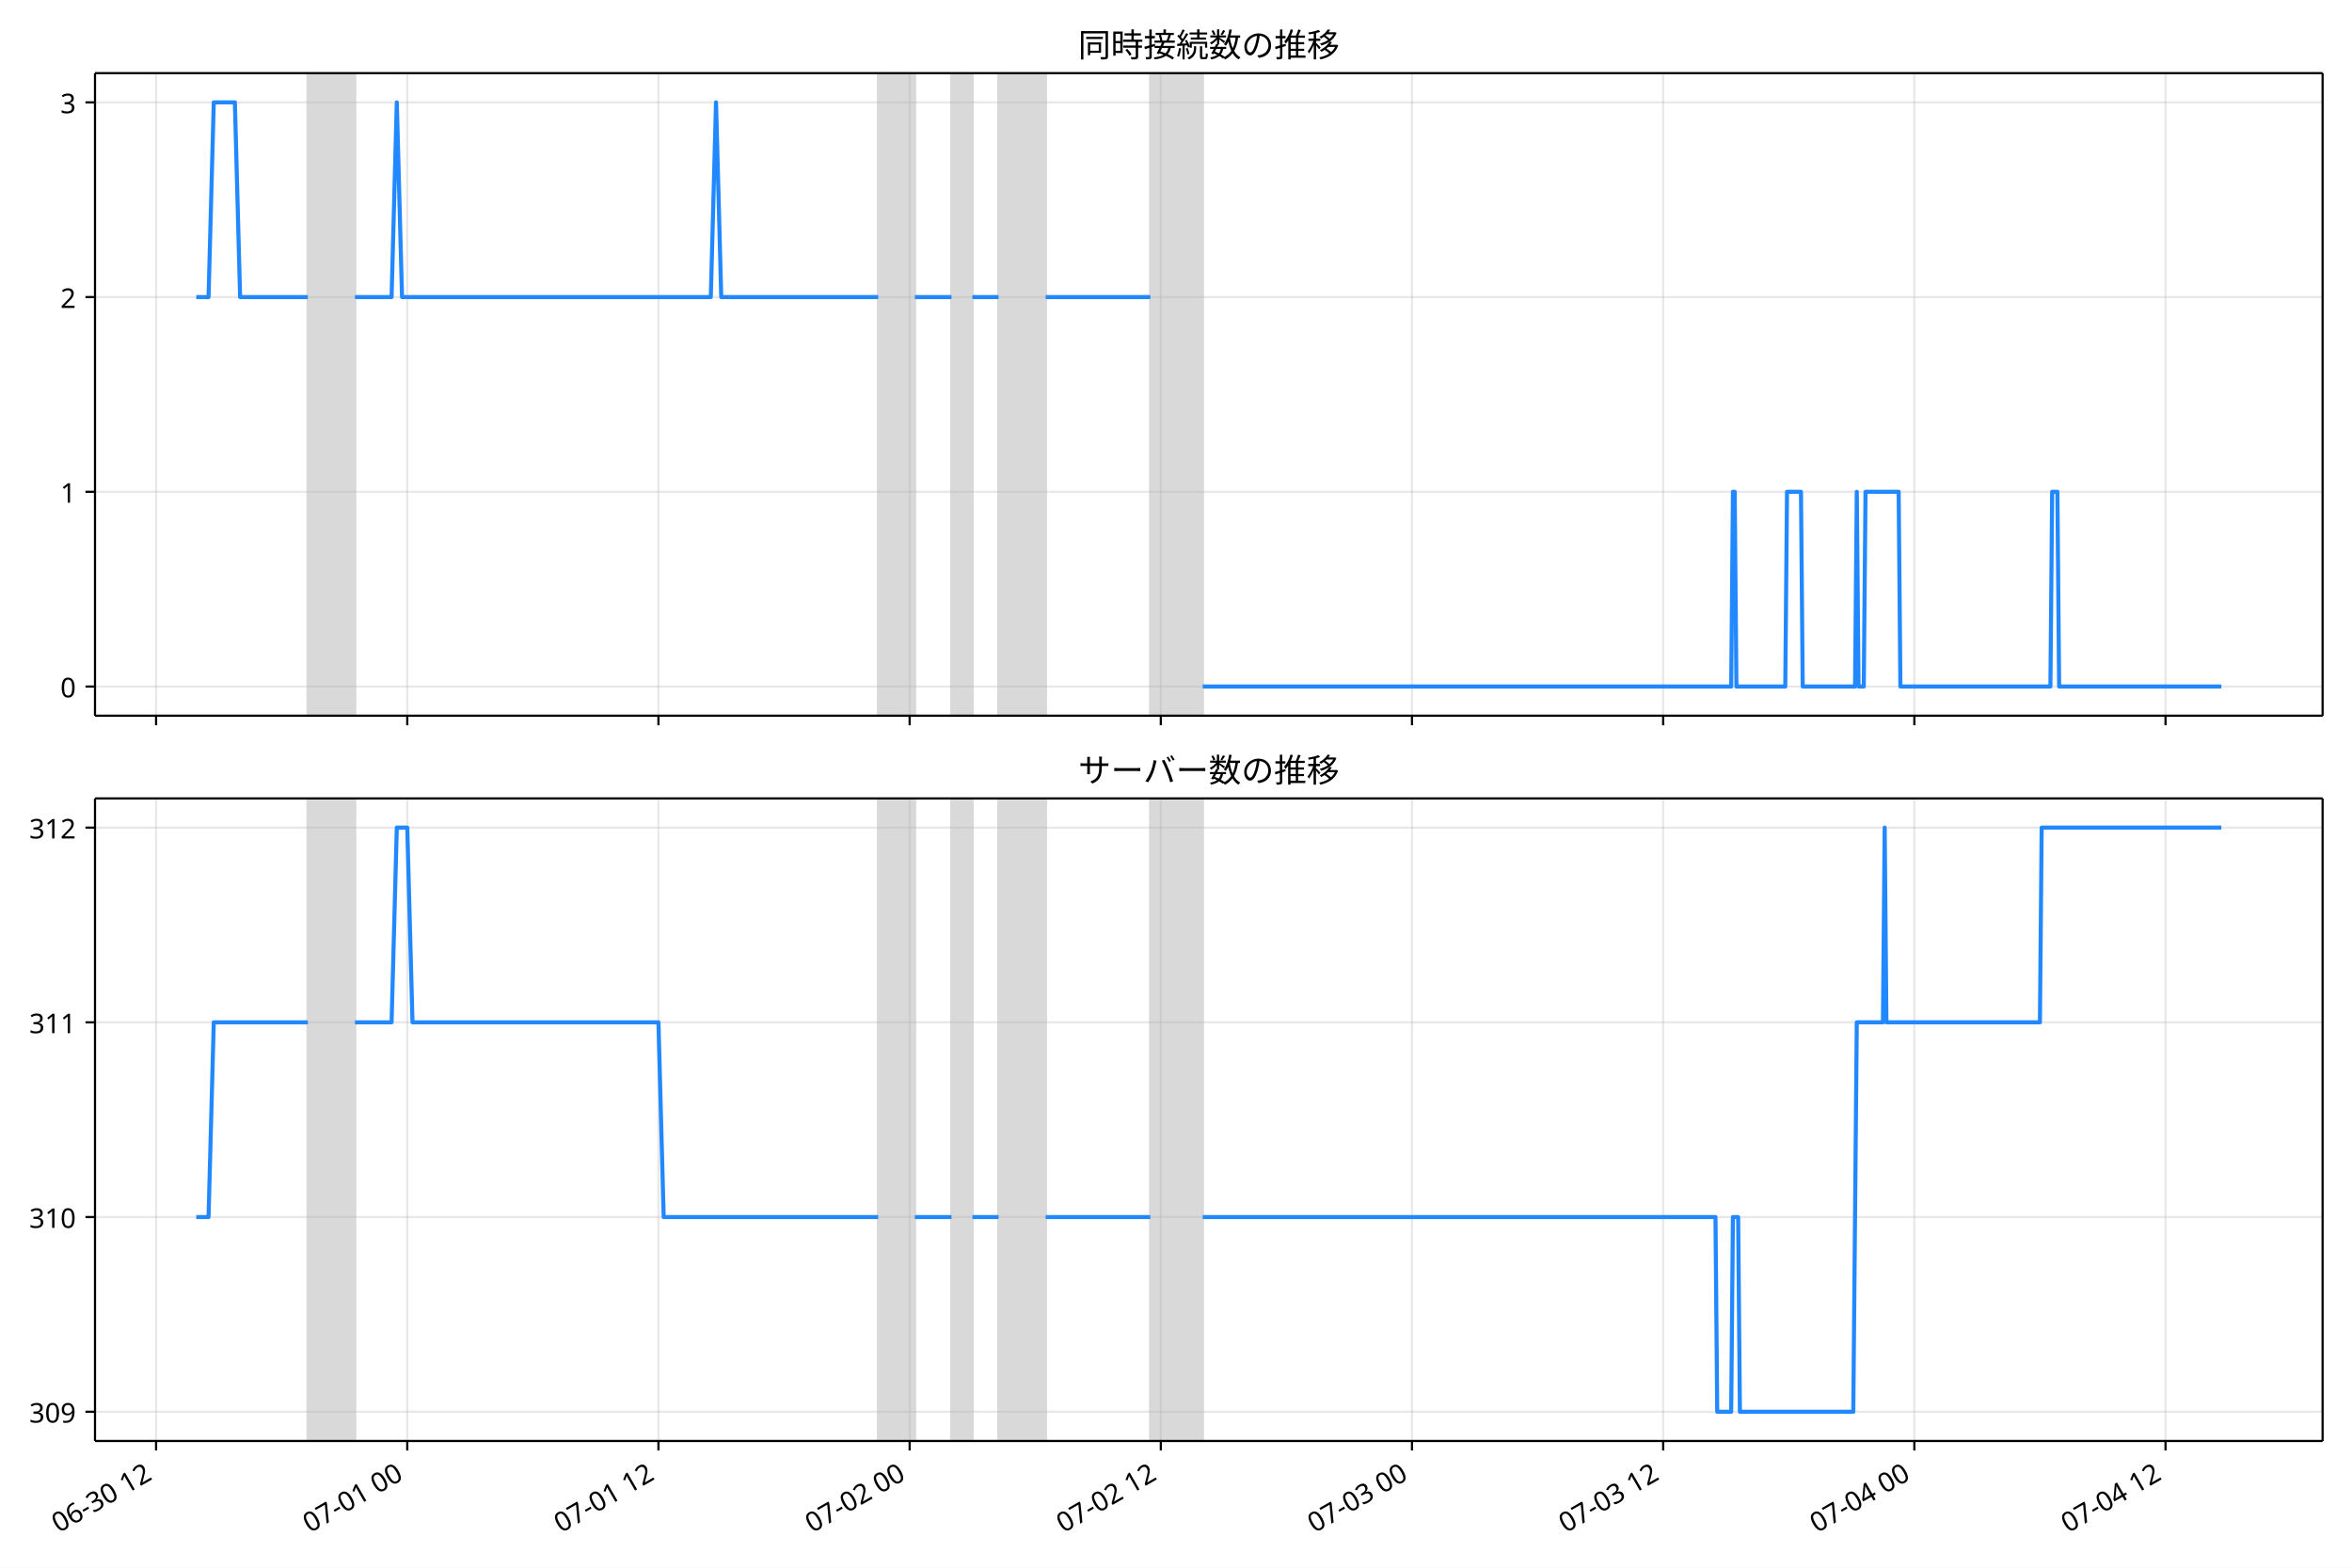
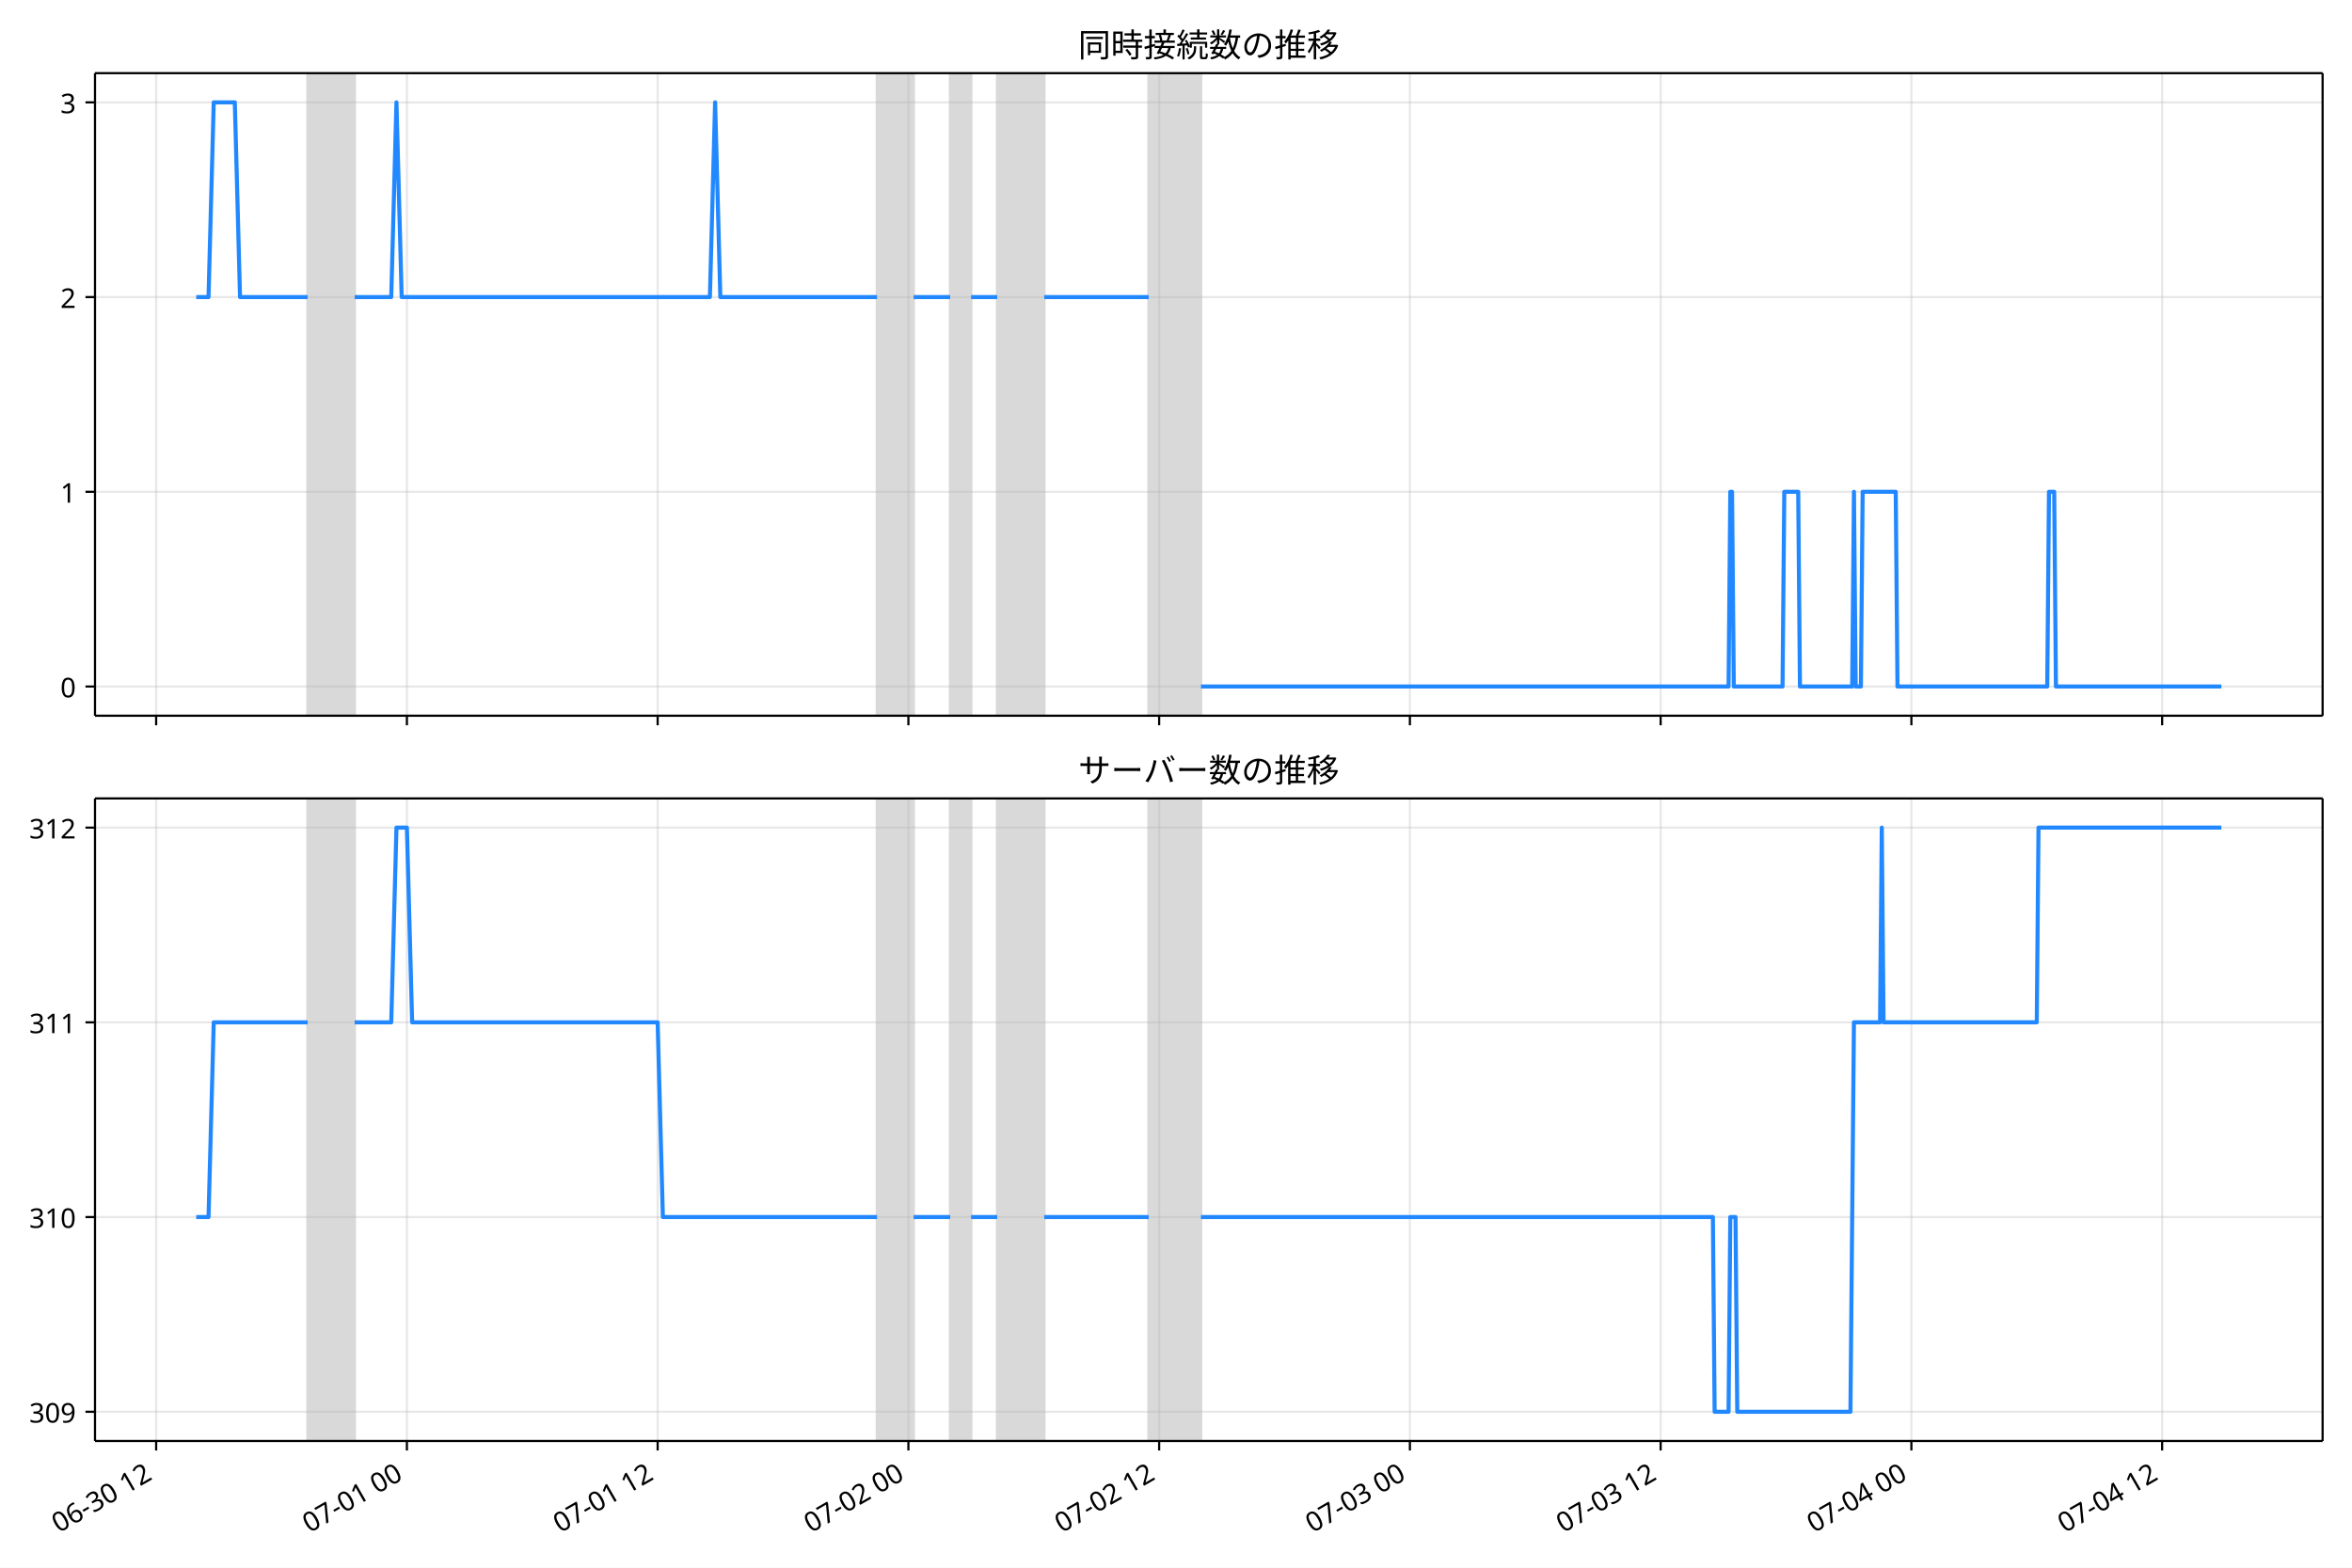
<svg xmlns="http://www.w3.org/2000/svg" xmlns:xlink="http://www.w3.org/1999/xlink" version="1.1" viewBox="0 0 864 576">
  <defs>
    <style type="text/css">*{stroke-linejoin: round; stroke-linecap: butt}</style>
  </defs>
  <g id="e">
    <g id="f">
      <path d="m0 576h864v-576h-864z" fill="#fff" />
    </g>
    <g id="g">
      <g id="h">
        <path d="m34.9 262.97h818.3v-236.09h-818.3z" fill="#fff" />
      </g>
      <g id="i">
-         <path d="m113.09 262.97h17.301v-236.09h-17.301z" clip-path="url(#b)" fill="#808080" opacity=".3" stroke="#808080" />
+         <path d="m113.01 262.97h17.271v-236.09h-17.271z" clip-path="url(#b)" fill="#808080" opacity=".3" stroke="#808080" />
      </g>
      <g id="j">
-         <path d="m322.62 262.97h13.456v-236.09h-13.456z" clip-path="url(#b)" fill="#808080" opacity=".3" stroke="#808080" />
+         <path d="m322.18 262.97h13.433v-236.09h-13.433z" clip-path="url(#b)" fill="#808080" opacity=".3" stroke="#808080" />
      </g>
      <g id="k">
-         <path d="m349.53 262.97h7.689v-236.09h-7.689z" clip-path="url(#b)" fill="#808080" opacity=".3" stroke="#808080" />
+         <path d="m349.05 262.97h7.676v-236.09h-7.676z" clip-path="url(#b)" fill="#808080" opacity=".3" stroke="#808080" />
      </g>
      <g id="l">
-         <path d="m366.83 262.97h17.301v-236.09h-17.301z" clip-path="url(#b)" fill="#808080" opacity=".3" stroke="#808080" />
+         <path d="m366.32 262.97h17.271v-236.09h-17.271z" clip-path="url(#b)" fill="#808080" opacity=".3" stroke="#808080" />
      </g>
      <g id="m">
-         <path d="m422.57 262.97h19.223v-236.09h-19.223z" clip-path="url(#b)" fill="#808080" opacity=".3" stroke="#808080" />
+         <path d="m421.97 262.97h19.19v-236.09h-19.19z" clip-path="url(#b)" fill="#808080" opacity=".3" stroke="#808080" />
      </g>
      <g id="n">
        <g id="o">
          <g id="p">
-             <path d="m57.339 262.97v-236.09" clip-path="url(#b)" fill="none" stroke="#b0b0b0" stroke-linecap="square" stroke-opacity=".3" stroke-width=".8" />
+             <path d="m57.364 262.97v-236.09" clip-path="url(#b)" fill="none" stroke="#b0b0b0" stroke-linecap="square" stroke-opacity=".3" stroke-width=".8" />
          </g>
          <g id="q">
            <defs>
              <path id="c" d="m0 0v3.5" stroke="#000" stroke-width=".8" />
            </defs>
-             <use x="57.339" y="262.973" stroke="#000000" stroke-width=".8" xlink:href="#c" />
+             <use x="57.364" y="262.973" stroke="#000000" stroke-width=".8" xlink:href="#c" />
          </g>
        </g>
        <g id="r">
          <g id="s">
-             <path d="m149.61 262.97v-236.09" clip-path="url(#b)" fill="none" stroke="#b0b0b0" stroke-linecap="square" stroke-opacity=".3" stroke-width=".8" />
+             <path d="m149.48 262.97v-236.09" clip-path="url(#b)" fill="none" stroke="#b0b0b0" stroke-linecap="square" stroke-opacity=".3" stroke-width=".8" />
          </g>
          <g id="t">
-             <use x="149.609" y="262.973" stroke="#000000" stroke-width=".8" xlink:href="#c" />
+             <use x="149.476" y="262.973" stroke="#000000" stroke-width=".8" xlink:href="#c" />
          </g>
        </g>
        <g id="u">
          <g id="v">
-             <path d="m241.88 262.97v-236.09" clip-path="url(#b)" fill="none" stroke="#b0b0b0" stroke-linecap="square" stroke-opacity=".3" stroke-width=".8" />
+             <path d="m241.59 262.97v-236.09" clip-path="url(#b)" fill="none" stroke="#b0b0b0" stroke-linecap="square" stroke-opacity=".3" stroke-width=".8" />
          </g>
          <g id="w">
-             <use x="241.879" y="262.973" stroke="#000000" stroke-width=".8" xlink:href="#c" />
+             <use x="241.587" y="262.973" stroke="#000000" stroke-width=".8" xlink:href="#c" />
          </g>
        </g>
        <g id="x">
          <g id="y">
-             <path d="m334.15 262.97v-236.09" clip-path="url(#b)" fill="none" stroke="#b0b0b0" stroke-linecap="square" stroke-opacity=".3" stroke-width=".8" />
+             <path d="m333.7 262.97v-236.09" clip-path="url(#b)" fill="none" stroke="#b0b0b0" stroke-linecap="square" stroke-opacity=".3" stroke-width=".8" />
          </g>
          <g id="z">
-             <use x="334.149" y="262.973" stroke="#000000" stroke-width=".8" xlink:href="#c" />
+             <use x="333.699" y="262.973" stroke="#000000" stroke-width=".8" xlink:href="#c" />
          </g>
        </g>
        <g id="aa">
          <g id="ab">
-             <path d="m426.42 262.97v-236.09" clip-path="url(#b)" fill="none" stroke="#b0b0b0" stroke-linecap="square" stroke-opacity=".3" stroke-width=".8" />
+             <path d="m425.81 262.97v-236.09" clip-path="url(#b)" fill="none" stroke="#b0b0b0" stroke-linecap="square" stroke-opacity=".3" stroke-width=".8" />
          </g>
          <g id="ac">
-             <use x="426.419" y="262.973" stroke="#000000" stroke-width=".8" xlink:href="#c" />
+             <use x="425.81" y="262.973" stroke="#000000" stroke-width=".8" xlink:href="#c" />
          </g>
        </g>
        <g id="ad">
          <g id="ae">
-             <path d="m518.69 262.97v-236.09" clip-path="url(#b)" fill="none" stroke="#b0b0b0" stroke-linecap="square" stroke-opacity=".3" stroke-width=".8" />
+             <path d="m517.92 262.97v-236.09" clip-path="url(#b)" fill="none" stroke="#b0b0b0" stroke-linecap="square" stroke-opacity=".3" stroke-width=".8" />
          </g>
          <g id="af">
-             <use x="518.69" y="262.973" stroke="#000000" stroke-width=".8" xlink:href="#c" />
+             <use x="517.922" y="262.973" stroke="#000000" stroke-width=".8" xlink:href="#c" />
          </g>
        </g>
        <g id="ag">
          <g id="ah">
-             <path d="m610.96 262.97v-236.09" clip-path="url(#b)" fill="none" stroke="#b0b0b0" stroke-linecap="square" stroke-opacity=".3" stroke-width=".8" />
+             <path d="m610.03 262.97v-236.09" clip-path="url(#b)" fill="none" stroke="#b0b0b0" stroke-linecap="square" stroke-opacity=".3" stroke-width=".8" />
          </g>
          <g id="ai">
-             <use x="610.96" y="262.973" stroke="#000000" stroke-width=".8" xlink:href="#c" />
+             <use x="610.033" y="262.973" stroke="#000000" stroke-width=".8" xlink:href="#c" />
          </g>
        </g>
        <g id="aj">
          <g id="ak">
-             <path d="m703.23 262.97v-236.09" clip-path="url(#b)" fill="none" stroke="#b0b0b0" stroke-linecap="square" stroke-opacity=".3" stroke-width=".8" />
+             <path d="m702.14 262.97v-236.09" clip-path="url(#b)" fill="none" stroke="#b0b0b0" stroke-linecap="square" stroke-opacity=".3" stroke-width=".8" />
          </g>
          <g id="al">
-             <use x="703.23" y="262.973" stroke="#000000" stroke-width=".8" xlink:href="#c" />
+             <use x="702.144" y="262.973" stroke="#000000" stroke-width=".8" xlink:href="#c" />
          </g>
        </g>
        <g id="am">
          <g id="an">
-             <path d="m795.5 262.97v-236.09" clip-path="url(#b)" fill="none" stroke="#b0b0b0" stroke-linecap="square" stroke-opacity=".3" stroke-width=".8" />
+             <path d="m794.26 262.97v-236.09" clip-path="url(#b)" fill="none" stroke="#b0b0b0" stroke-linecap="square" stroke-opacity=".3" stroke-width=".8" />
          </g>
          <g id="ao">
-             <use x="795.5" y="262.973" stroke="#000000" stroke-width=".8" xlink:href="#c" />
+             <use x="794.256" y="262.973" stroke="#000000" stroke-width=".8" xlink:href="#c" />
          </g>
        </g>
      </g>
      <g id="ap">
        <g id="aq">
          <g id="ar">
            <path d="m34.9 252.24h818.3" clip-path="url(#b)" fill="none" stroke="#b0b0b0" stroke-linecap="square" stroke-opacity=".3" stroke-width=".8" />
          </g>
          <g id="as">
            <defs>
              <path id="d" d="m0 0h-3.5" stroke="#000" stroke-width=".8" />
            </defs>
            <use x="34.9" y="252.241" stroke="#000000" stroke-width=".8" xlink:href="#d" />
          </g>
          <g id="at">
            <text transform="rotate(-0 27.9 256.23)" x="27.9" y="256.226" font-family="'Noto Sans JP'" font-size="10px" text-anchor="end">0</text>
          </g>
        </g>
        <g id="au">
          <g id="av">
            <path d="m34.9 180.7h818.3" clip-path="url(#b)" fill="none" stroke="#b0b0b0" stroke-linecap="square" stroke-opacity=".3" stroke-width=".8" />
          </g>
          <g id="aw">
            <use x="34.9" y="180.698" stroke="#000000" stroke-width=".8" xlink:href="#d" />
          </g>
          <g id="ax">
            <text transform="rotate(-0 27.9 184.68)" x="27.9" y="184.683" font-family="'Noto Sans JP'" font-size="10px" text-anchor="end">1</text>
          </g>
        </g>
        <g id="ay">
          <g id="az">
            <path d="m34.9 109.15h818.3" clip-path="url(#b)" fill="none" stroke="#b0b0b0" stroke-linecap="square" stroke-opacity=".3" stroke-width=".8" />
          </g>
          <g id="ba">
            <use x="34.9" y="109.155" stroke="#000000" stroke-width=".8" xlink:href="#d" />
          </g>
          <g id="bb">
            <text transform="rotate(-0 27.9 113.14)" x="27.9" y="113.14" font-family="'Noto Sans JP'" font-size="10px" text-anchor="end">2</text>
          </g>
        </g>
        <g id="bc">
          <g id="bd">
            <path d="m34.9 37.611h818.3" clip-path="url(#b)" fill="none" stroke="#b0b0b0" stroke-linecap="square" stroke-opacity=".3" stroke-width=".8" />
          </g>
          <g id="be">
            <use x="34.9" y="37.611" stroke="#000000" stroke-width=".8" xlink:href="#d" />
          </g>
          <g id="bf">
            <text transform="rotate(-0 27.9 41.597)" x="27.9" y="41.597" font-family="'Noto Sans JP'" font-size="10px" text-anchor="end">3</text>
          </g>
        </g>
      </g>
      <g id="bg">
-         <path d="m72.095 109.15h4.513l1.918-71.543h7.753l1.927 71.543h24.879m17.301 0h13.456l1.922-71.543 1.922 71.543h113.42l1.922-71.543 1.922 71.543h57.669m13.456 0h13.456m7.689 0h9.611m17.301 0h38.446m19.223 143.09h194.15l.641-71.543h.641l.641 71.543h17.941l.641-71.543h5.126l.641 71.543h19.223l.641-71.543.641 71.543h1.922l.641-71.543h12.175l.641 71.543h55.106l.641-71.543h1.922l.641 71.543h59.591v0" clip-path="url(#b)" fill="none" stroke="#28f" stroke-linecap="square" stroke-width="1.5" />
+         <path d="m72.095 109.15h4.505l1.915-71.543h7.74l1.923 71.543h24.836m17.271 0h13.433l1.919-71.543 1.919 71.543h113.22l1.919-71.543 1.919 71.543h57.57m13.433 0h13.433m7.676 0h9.595m17.271 0h38.38m19.19 143.09h193.82l.64-71.543h.64l.64 71.543h17.911l.64-71.543h5.117l.64 71.543h19.19l.64-71.543.64 71.543h1.919l.64-71.543h12.154l.64 71.543h55.011l.64-71.543h1.919l.64 71.543h60.768v0" clip-path="url(#b)" fill="none" stroke="#28f" stroke-linecap="square" stroke-width="1.5" />
      </g>
      <g id="bh">
        <path d="m34.9 262.97v-236.09" fill="none" stroke="#000" stroke-linecap="square" stroke-width=".8" />
      </g>
      <g id="bi">
        <path d="m853.2 262.97v-236.09" fill="none" stroke="#000" stroke-linecap="square" stroke-width=".8" />
      </g>
      <g id="bj">
        <path d="m34.9 262.97h818.3" fill="none" stroke="#000" stroke-linecap="square" stroke-width=".8" />
      </g>
      <g id="bk">
        <path d="m34.9 26.88h818.3" fill="none" stroke="#000" stroke-linecap="square" stroke-width=".8" />
      </g>
      <g id="bl">
        <text transform="rotate(-0 444.05 20.88)" x="444.05" y="20.88" font-family="'Noto Sans JP'" font-size="12px" text-anchor="middle">同時接続数の推移</text>
      </g>
    </g>
    <g id="bm">
      <g id="bn">
        <path d="m34.9 529.45h818.3v-236.09h-818.3z" fill="#fff" />
      </g>
      <g id="bo">
-         <path d="m113.09 529.45h17.301v-236.09h-17.301z" clip-path="url(#a)" fill="#808080" opacity=".3" stroke="#808080" />
+         <path d="m113.01 529.45h17.271v-236.09h-17.271z" clip-path="url(#a)" fill="#808080" opacity=".3" stroke="#808080" />
      </g>
      <g id="bp">
-         <path d="m322.62 529.45h13.456v-236.09h-13.456z" clip-path="url(#a)" fill="#808080" opacity=".3" stroke="#808080" />
+         <path d="m322.18 529.45h13.433v-236.09h-13.433z" clip-path="url(#a)" fill="#808080" opacity=".3" stroke="#808080" />
      </g>
      <g id="bq">
-         <path d="m349.53 529.45h7.689v-236.09h-7.689z" clip-path="url(#a)" fill="#808080" opacity=".3" stroke="#808080" />
+         <path d="m349.05 529.45h7.676v-236.09h-7.676z" clip-path="url(#a)" fill="#808080" opacity=".3" stroke="#808080" />
      </g>
      <g id="br">
-         <path d="m366.83 529.45h17.301v-236.09h-17.301z" clip-path="url(#a)" fill="#808080" opacity=".3" stroke="#808080" />
+         <path d="m366.32 529.45h17.271v-236.09h-17.271z" clip-path="url(#a)" fill="#808080" opacity=".3" stroke="#808080" />
      </g>
      <g id="bs">
-         <path d="m422.57 529.45h19.223v-236.09h-19.223z" clip-path="url(#a)" fill="#808080" opacity=".3" stroke="#808080" />
+         <path d="m421.97 529.45h19.19v-236.09h-19.19z" clip-path="url(#a)" fill="#808080" opacity=".3" stroke="#808080" />
      </g>
      <g id="bt">
        <g id="bu">
          <g id="bv">
-             <path d="m57.339 529.45v-236.09" clip-path="url(#a)" fill="none" stroke="#b0b0b0" stroke-linecap="square" stroke-opacity=".3" stroke-width=".8" />
+             <path d="m57.364 529.45v-236.09" clip-path="url(#a)" fill="none" stroke="#b0b0b0" stroke-linecap="square" stroke-opacity=".3" stroke-width=".8" />
          </g>
          <g id="bw">
-             <use x="57.339" y="529.445" stroke="#000000" stroke-width=".8" xlink:href="#c" />
+             <use x="57.364" y="529.445" stroke="#000000" stroke-width=".8" xlink:href="#c" />
          </g>
          <g id="bx">
-             <text transform="translate(21.565 563.36) rotate(-30)" font-family="'Noto Sans JP'" font-size="10px">06-30 12</text>
+             <text transform="translate(21.591 563.36) rotate(-30)" font-family="'Noto Sans JP'" font-size="10px">06-30 12</text>
          </g>
        </g>
        <g id="by">
          <g id="bz">
-             <path d="m149.61 529.45v-236.09" clip-path="url(#a)" fill="none" stroke="#b0b0b0" stroke-linecap="square" stroke-opacity=".3" stroke-width=".8" />
+             <path d="m149.48 529.45v-236.09" clip-path="url(#a)" fill="none" stroke="#b0b0b0" stroke-linecap="square" stroke-opacity=".3" stroke-width=".8" />
          </g>
          <g id="ca">
-             <use x="149.609" y="529.445" stroke="#000000" stroke-width=".8" xlink:href="#c" />
+             <use x="149.476" y="529.445" stroke="#000000" stroke-width=".8" xlink:href="#c" />
          </g>
          <g id="cb">
-             <text transform="translate(113.84 563.36) rotate(-30)" font-family="'Noto Sans JP'" font-size="10px">07-01 00</text>
+             <text transform="translate(113.7 563.36) rotate(-30)" font-family="'Noto Sans JP'" font-size="10px">07-01 00</text>
          </g>
        </g>
        <g id="cc">
          <g id="cd">
-             <path d="m241.88 529.45v-236.09" clip-path="url(#a)" fill="none" stroke="#b0b0b0" stroke-linecap="square" stroke-opacity=".3" stroke-width=".8" />
+             <path d="m241.59 529.45v-236.09" clip-path="url(#a)" fill="none" stroke="#b0b0b0" stroke-linecap="square" stroke-opacity=".3" stroke-width=".8" />
          </g>
          <g id="ce">
-             <use x="241.879" y="529.445" stroke="#000000" stroke-width=".8" xlink:href="#c" />
+             <use x="241.587" y="529.445" stroke="#000000" stroke-width=".8" xlink:href="#c" />
          </g>
          <g id="cf">
-             <text transform="translate(206.11 563.36) rotate(-30)" font-family="'Noto Sans JP'" font-size="10px">07-01 12</text>
+             <text transform="translate(205.81 563.36) rotate(-30)" font-family="'Noto Sans JP'" font-size="10px">07-01 12</text>
          </g>
        </g>
        <g id="cg">
          <g id="ch">
-             <path d="m334.15 529.45v-236.09" clip-path="url(#a)" fill="none" stroke="#b0b0b0" stroke-linecap="square" stroke-opacity=".3" stroke-width=".8" />
+             <path d="m333.7 529.45v-236.09" clip-path="url(#a)" fill="none" stroke="#b0b0b0" stroke-linecap="square" stroke-opacity=".3" stroke-width=".8" />
          </g>
          <g id="ci">
-             <use x="334.149" y="529.445" stroke="#000000" stroke-width=".8" xlink:href="#c" />
+             <use x="333.699" y="529.445" stroke="#000000" stroke-width=".8" xlink:href="#c" />
          </g>
          <g id="cj">
-             <text transform="translate(298.38 563.36) rotate(-30)" font-family="'Noto Sans JP'" font-size="10px">07-02 00</text>
+             <text transform="translate(297.93 563.36) rotate(-30)" font-family="'Noto Sans JP'" font-size="10px">07-02 00</text>
          </g>
        </g>
        <g id="ck">
          <g id="cl">
-             <path d="m426.42 529.45v-236.09" clip-path="url(#a)" fill="none" stroke="#b0b0b0" stroke-linecap="square" stroke-opacity=".3" stroke-width=".8" />
+             <path d="m425.81 529.45v-236.09" clip-path="url(#a)" fill="none" stroke="#b0b0b0" stroke-linecap="square" stroke-opacity=".3" stroke-width=".8" />
          </g>
          <g id="cm">
-             <use x="426.419" y="529.445" stroke="#000000" stroke-width=".8" xlink:href="#c" />
+             <use x="425.81" y="529.445" stroke="#000000" stroke-width=".8" xlink:href="#c" />
          </g>
          <g id="cn">
-             <text transform="translate(390.65 563.36) rotate(-30)" font-family="'Noto Sans JP'" font-size="10px">07-02 12</text>
+             <text transform="translate(390.04 563.36) rotate(-30)" font-family="'Noto Sans JP'" font-size="10px">07-02 12</text>
          </g>
        </g>
        <g id="co">
          <g id="cp">
-             <path d="m518.69 529.45v-236.09" clip-path="url(#a)" fill="none" stroke="#b0b0b0" stroke-linecap="square" stroke-opacity=".3" stroke-width=".8" />
+             <path d="m517.92 529.45v-236.09" clip-path="url(#a)" fill="none" stroke="#b0b0b0" stroke-linecap="square" stroke-opacity=".3" stroke-width=".8" />
          </g>
          <g id="cq">
-             <use x="518.69" y="529.445" stroke="#000000" stroke-width=".8" xlink:href="#c" />
+             <use x="517.922" y="529.445" stroke="#000000" stroke-width=".8" xlink:href="#c" />
          </g>
          <g id="cr">
-             <text transform="translate(482.92 563.36) rotate(-30)" font-family="'Noto Sans JP'" font-size="10px">07-03 00</text>
+             <text transform="translate(482.15 563.36) rotate(-30)" font-family="'Noto Sans JP'" font-size="10px">07-03 00</text>
          </g>
        </g>
        <g id="cs">
          <g id="ct">
-             <path d="m610.96 529.45v-236.09" clip-path="url(#a)" fill="none" stroke="#b0b0b0" stroke-linecap="square" stroke-opacity=".3" stroke-width=".8" />
+             <path d="m610.03 529.45v-236.09" clip-path="url(#a)" fill="none" stroke="#b0b0b0" stroke-linecap="square" stroke-opacity=".3" stroke-width=".8" />
          </g>
          <g id="cu">
-             <use x="610.96" y="529.445" stroke="#000000" stroke-width=".8" xlink:href="#c" />
+             <use x="610.033" y="529.445" stroke="#000000" stroke-width=".8" xlink:href="#c" />
          </g>
          <g id="cv">
-             <text transform="translate(575.19 563.36) rotate(-30)" font-family="'Noto Sans JP'" font-size="10px">07-03 12</text>
+             <text transform="translate(574.26 563.36) rotate(-30)" font-family="'Noto Sans JP'" font-size="10px">07-03 12</text>
          </g>
        </g>
        <g id="cw">
          <g id="cx">
-             <path d="m703.23 529.45v-236.09" clip-path="url(#a)" fill="none" stroke="#b0b0b0" stroke-linecap="square" stroke-opacity=".3" stroke-width=".8" />
+             <path d="m702.14 529.45v-236.09" clip-path="url(#a)" fill="none" stroke="#b0b0b0" stroke-linecap="square" stroke-opacity=".3" stroke-width=".8" />
          </g>
          <g id="cy">
-             <use x="703.23" y="529.445" stroke="#000000" stroke-width=".8" xlink:href="#c" />
+             <use x="702.144" y="529.445" stroke="#000000" stroke-width=".8" xlink:href="#c" />
          </g>
          <g id="cz">
-             <text transform="translate(667.46 563.36) rotate(-30)" font-family="'Noto Sans JP'" font-size="10px">07-04 00</text>
+             <text transform="translate(666.37 563.36) rotate(-30)" font-family="'Noto Sans JP'" font-size="10px">07-04 00</text>
          </g>
        </g>
        <g id="da">
          <g id="db">
-             <path d="m795.5 529.45v-236.09" clip-path="url(#a)" fill="none" stroke="#b0b0b0" stroke-linecap="square" stroke-opacity=".3" stroke-width=".8" />
+             <path d="m794.26 529.45v-236.09" clip-path="url(#a)" fill="none" stroke="#b0b0b0" stroke-linecap="square" stroke-opacity=".3" stroke-width=".8" />
          </g>
          <g id="dc">
-             <use x="795.5" y="529.445" stroke="#000000" stroke-width=".8" xlink:href="#c" />
+             <use x="794.256" y="529.445" stroke="#000000" stroke-width=".8" xlink:href="#c" />
          </g>
          <g id="dd">
-             <text transform="translate(759.73 563.36) rotate(-30)" font-family="'Noto Sans JP'" font-size="10px">07-04 12</text>
+             <text transform="translate(758.48 563.36) rotate(-30)" font-family="'Noto Sans JP'" font-size="10px">07-04 12</text>
          </g>
        </g>
      </g>
      <g id="de">
        <g id="df">
          <g id="dg">
            <path d="m34.9 518.71h818.3" clip-path="url(#a)" fill="none" stroke="#b0b0b0" stroke-linecap="square" stroke-opacity=".3" stroke-width=".8" />
          </g>
          <g id="dh">
            <use x="34.9" y="518.714" stroke="#000000" stroke-width=".8" xlink:href="#d" />
          </g>
          <g id="di">
            <text transform="rotate(-0 27.9 522.7)" x="27.9" y="522.699" font-family="'Noto Sans JP'" font-size="10px" text-anchor="end">309</text>
          </g>
        </g>
        <g id="dj">
          <g id="dk">
            <path d="m34.9 447.17h818.3" clip-path="url(#a)" fill="none" stroke="#b0b0b0" stroke-linecap="square" stroke-opacity=".3" stroke-width=".8" />
          </g>
          <g id="dl">
            <use x="34.9" y="447.171" stroke="#000000" stroke-width=".8" xlink:href="#d" />
          </g>
          <g id="dm">
            <text transform="rotate(-0 27.9 451.16)" x="27.9" y="451.156" font-family="'Noto Sans JP'" font-size="10px" text-anchor="end">310</text>
          </g>
        </g>
        <g id="dn">
          <g id="do">
            <path d="m34.9 375.63h818.3" clip-path="url(#a)" fill="none" stroke="#b0b0b0" stroke-linecap="square" stroke-opacity=".3" stroke-width=".8" />
          </g>
          <g id="dp">
            <use x="34.9" y="375.627" stroke="#000000" stroke-width=".8" xlink:href="#d" />
          </g>
          <g id="dq">
            <text transform="rotate(-0 27.9 379.61)" x="27.9" y="379.613" font-family="'Noto Sans JP'" font-size="10px" text-anchor="end">311</text>
          </g>
        </g>
        <g id="dr">
          <g id="ds">
            <path d="m34.9 304.08h818.3" clip-path="url(#a)" fill="none" stroke="#b0b0b0" stroke-linecap="square" stroke-opacity=".3" stroke-width=".8" />
          </g>
          <g id="dt">
            <use x="34.9" y="304.084" stroke="#000000" stroke-width=".8" xlink:href="#d" />
          </g>
          <g id="du">
            <text transform="rotate(-0 27.9 308.07)" x="27.9" y="308.069" font-family="'Noto Sans JP'" font-size="10px" text-anchor="end">312</text>
          </g>
        </g>
      </g>
      <g id="dv">
-         <path d="m72.095 447.17h4.513l1.918-71.543h34.559m17.301 0h13.456l1.922-71.543h3.845l1.922 71.543h90.348l1.922 71.543h78.814m13.456 0h13.456m7.689 0h9.611m17.301 0h38.446m19.223 0h188.38l.641 71.543h5.126l.641-71.543h1.922l.641 71.543h41.65l1.282-143.09h9.611l.641-71.543.641 71.543h56.387l.641-71.543h65.999v0" clip-path="url(#a)" fill="none" stroke="#28f" stroke-linecap="square" stroke-width="1.5" />
+         <path d="m72.095 447.17h4.505l1.915-71.543h34.499m17.271 0h13.433l1.919-71.543h3.838l1.919 71.543h90.193l1.919 71.543h78.679m13.433 0h13.433m7.676 0h9.595m17.271 0h38.38m19.19 0h188.06l.64 71.543h5.117l.64-71.543h1.919l.64 71.543h41.578l1.279-143.09h9.595l.64-71.543.64 71.543h56.29l.64-71.543h67.165v0" clip-path="url(#a)" fill="none" stroke="#28f" stroke-linecap="square" stroke-width="1.5" />
      </g>
      <g id="dw">
        <path d="m34.9 529.45v-236.09" fill="none" stroke="#000" stroke-linecap="square" stroke-width=".8" />
      </g>
      <g id="dx">
        <path d="m853.2 529.45v-236.09" fill="none" stroke="#000" stroke-linecap="square" stroke-width=".8" />
      </g>
      <g id="dy">
        <path d="m34.9 529.45h818.3" fill="none" stroke="#000" stroke-linecap="square" stroke-width=".8" />
      </g>
      <g id="dz">
        <path d="m34.9 293.35h818.3" fill="none" stroke="#000" stroke-linecap="square" stroke-width=".8" />
      </g>
      <g id="ea">
        <text transform="rotate(-0 444.05 287.35)" x="444.05" y="287.353" font-family="'Noto Sans JP'" font-size="12px" text-anchor="middle">サーバー数の推移</text>
      </g>
    </g>
  </g>
  <defs>
    <clipPath id="b">
      <rect x="34.9" y="26.88" width="818.3" height="236.09" />
    </clipPath>
    <clipPath id="a">
      <rect x="34.9" y="293.35" width="818.3" height="236.09" />
    </clipPath>
  </defs>
</svg>
